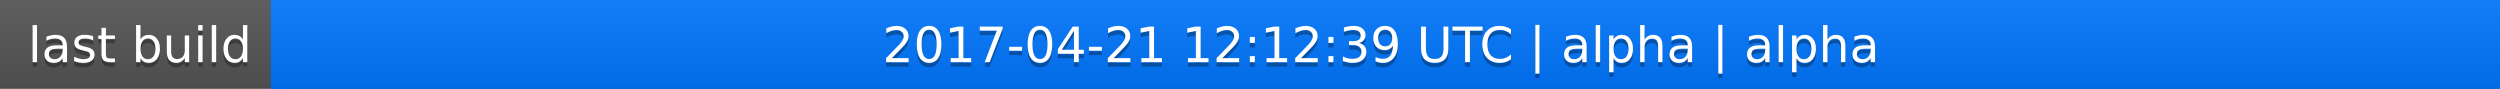
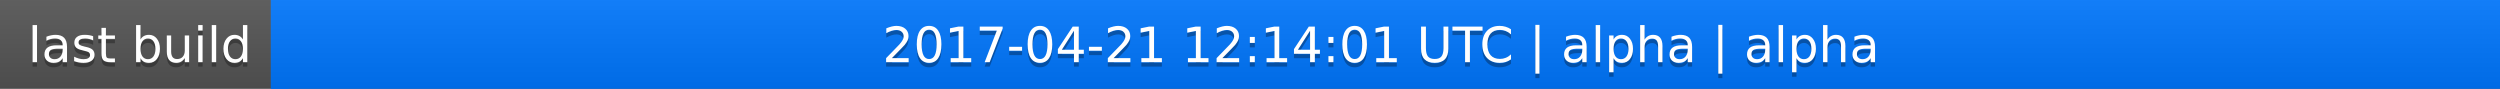
<svg xmlns="http://www.w3.org/2000/svg" width="563" height="20">
  <linearGradient id="a" x2="0" y2="100%">
    <stop offset="0" stop-color="#bbb" stop-opacity=".1" />
    <stop offset="1" stop-opacity=".1" />
  </linearGradient>
  <rect rx="0" width="563" height="20" fill="#555" />
  <rect rx="0" x="61" width="502" height="20" fill="#07f" />
  <path fill="#07f" d="M61 0h4v20h-4z" />
  <rect rx="0" width="563" height="20" fill="url(#a)" />
  <g fill="#fff" text-anchor="middle" font-family="DejaVu Sans,Verdana,Geneva,sans-serif" font-size="11">
    <text x="31.5" y="15" fill="#010101" fill-opacity=".3">last build</text>
    <text x="31.5" y="14">last build</text>
-     <text x="311" y="15" fill="#010101" fill-opacity=".3">2017-04-21 12:12:39 UTC | alpha | alpha</text>
-     <text x="311" y="14">2017-04-21 12:12:39 UTC | alpha | alpha</text>
+     <text x="311" y="15" fill="#010101" fill-opacity=".3">2017-04-21 12:14:01 UTC | alpha | alpha</text>
+     <text x="311" y="14">2017-04-21 12:14:01 UTC | alpha | alpha</text>
  </g>
</svg>
